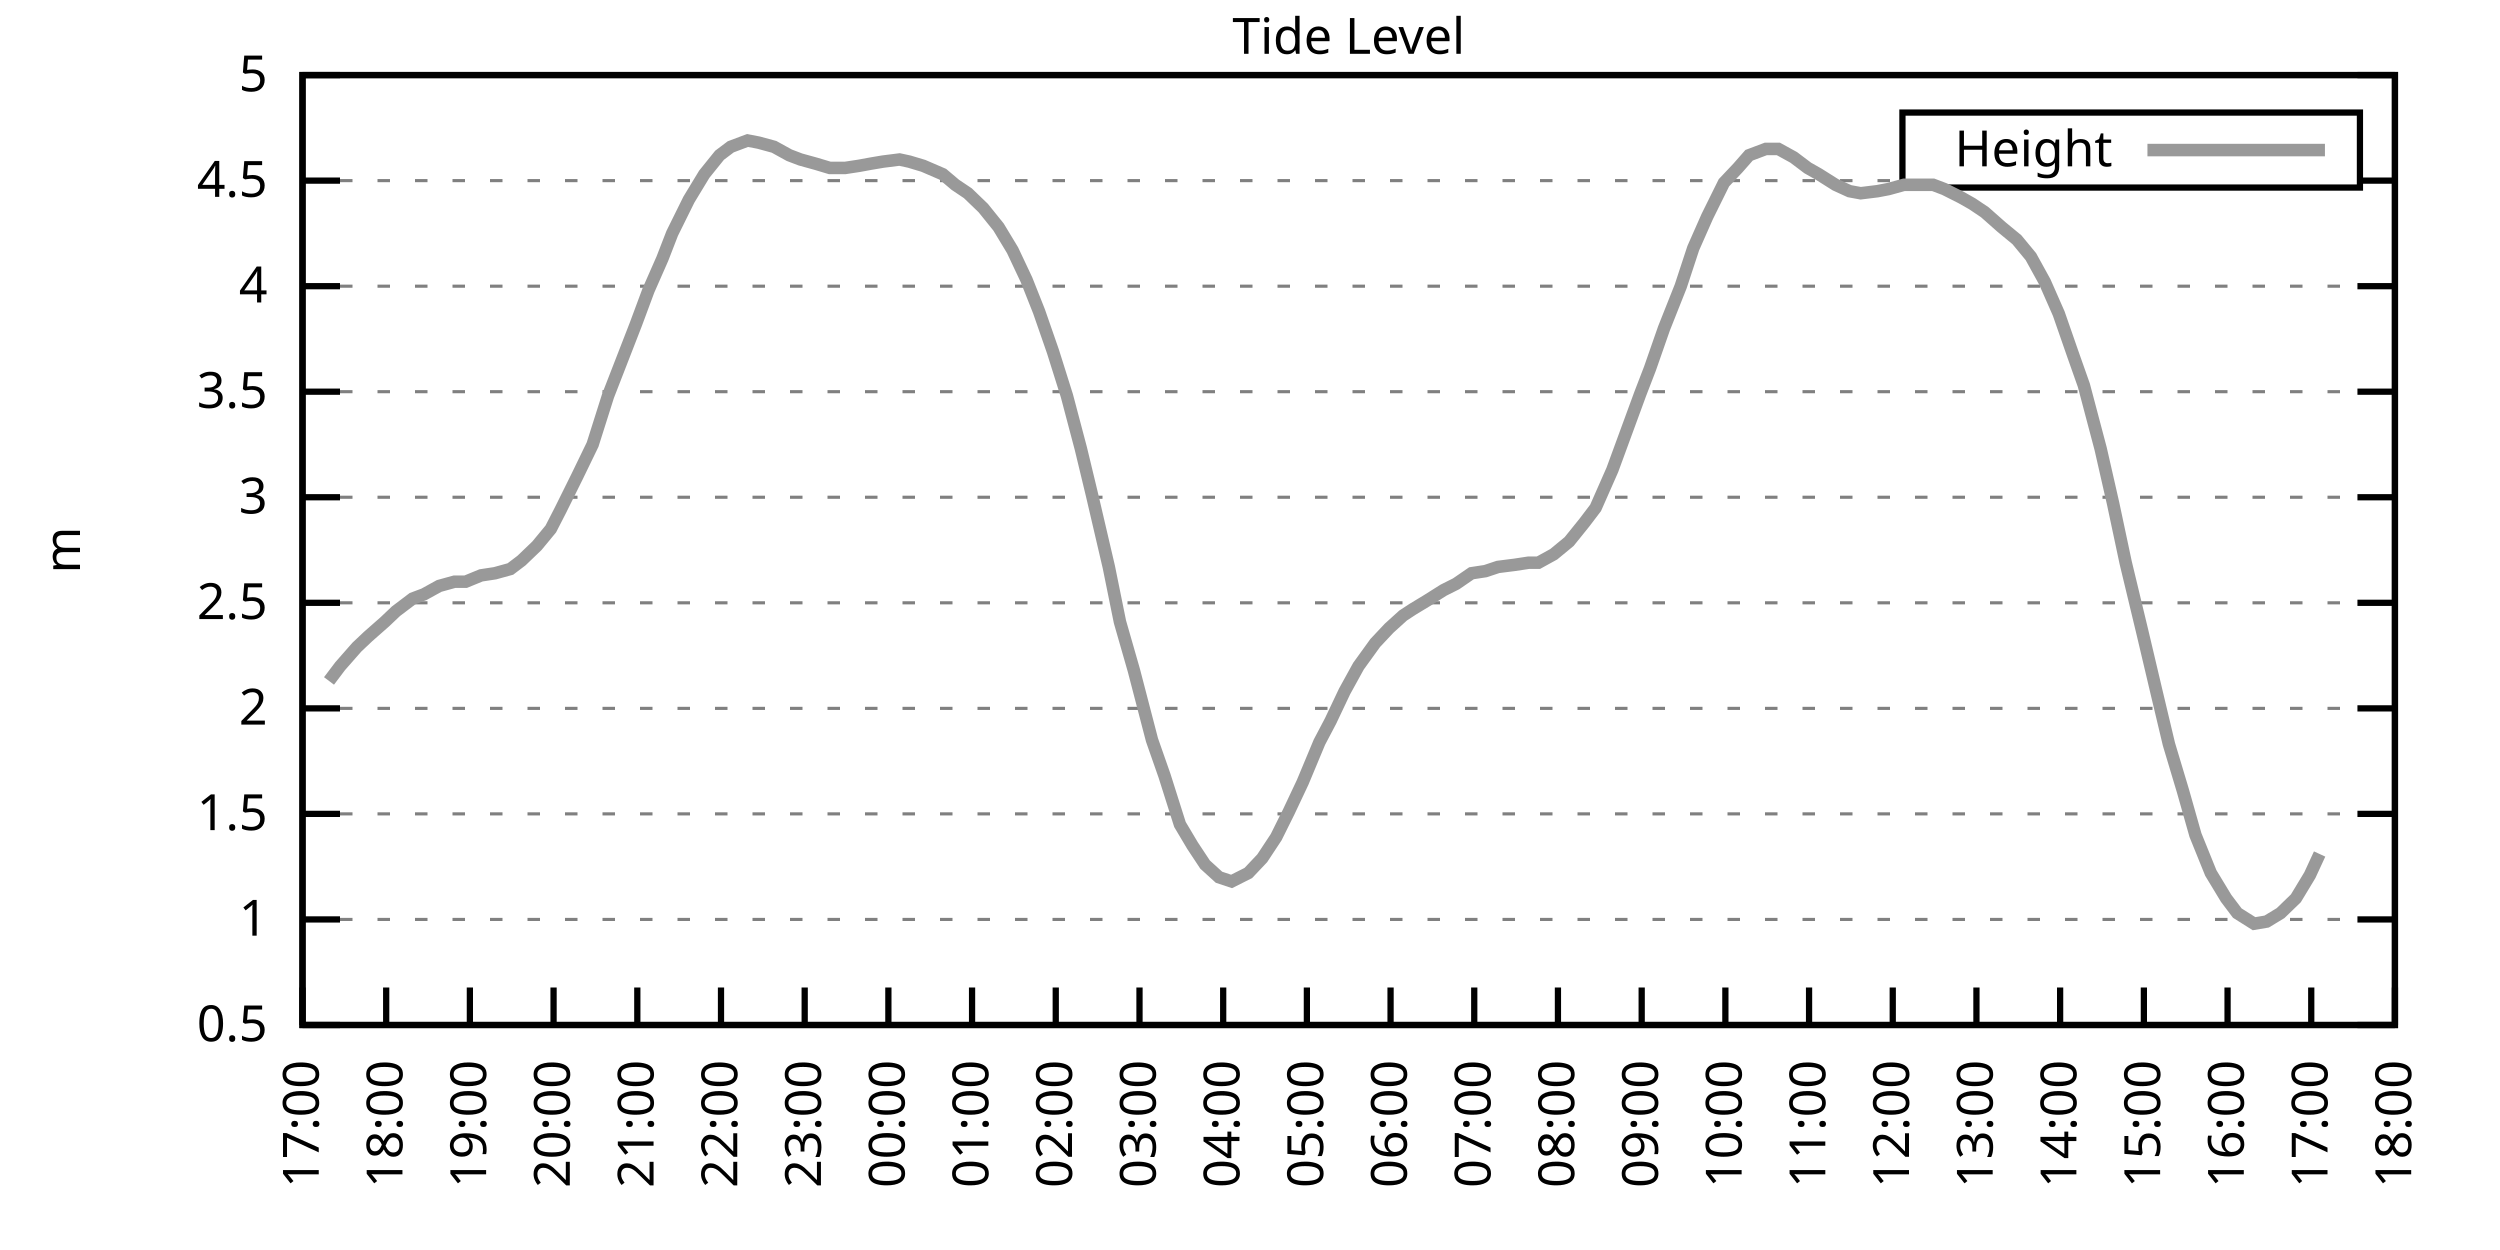
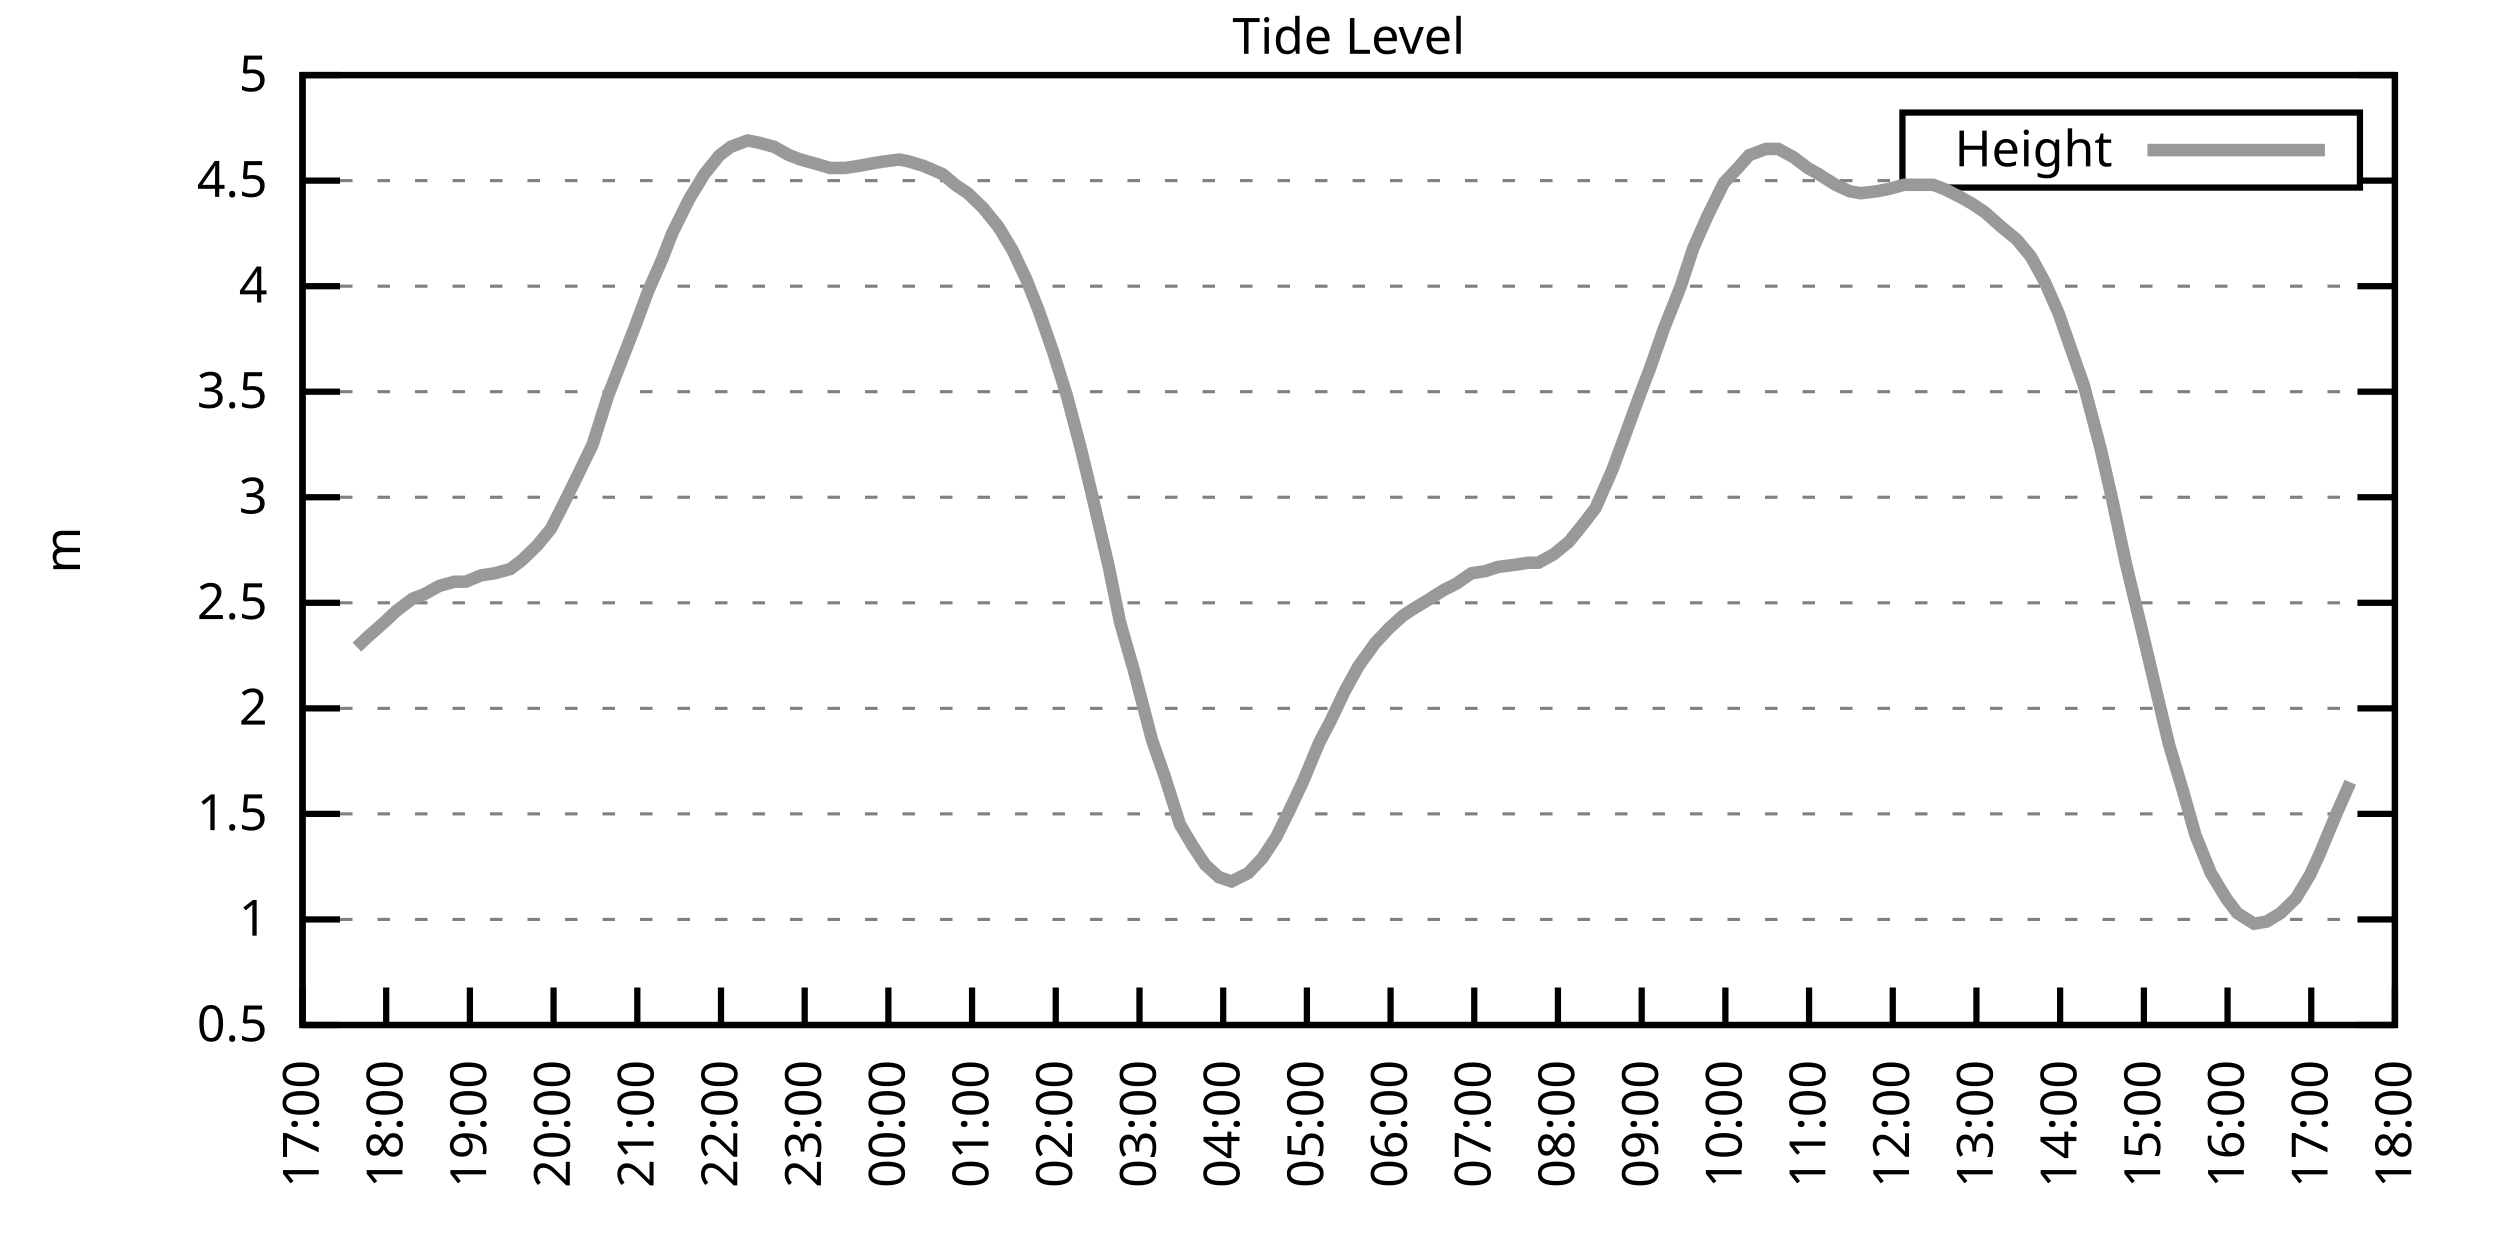
<svg xmlns="http://www.w3.org/2000/svg" xmlns:xlink="http://www.w3.org/1999/xlink" width="400" height="200" viewBox="0 0 400 200">
  <g id="gnuplot_canvas">
    <rect x="0" y="0" width="400" height="200" fill="none" />
    <defs>
      <circle id="gpDot" r="0.5" stroke-width="0.5" stroke="currentColor" />
      <path id="gpPt0" stroke-width="0.333" stroke="currentColor" d="M-1,0 h2 M0,-1 v2" />
      <path id="gpPt1" stroke-width="0.333" stroke="currentColor" d="M-1,-1 L1,1 M1,-1 L-1,1" />
      <path id="gpPt2" stroke-width="0.333" stroke="currentColor" d="M-1,0 L1,0 M0,-1 L0,1 M-1,-1 L1,1 M-1,1 L1,-1" />
      <rect id="gpPt3" stroke-width="0.333" stroke="currentColor" x="-1" y="-1" width="2" height="2" />
      <rect id="gpPt4" stroke-width="0.333" stroke="currentColor" fill="currentColor" x="-1" y="-1" width="2" height="2" />
      <circle id="gpPt5" stroke-width="0.333" stroke="currentColor" cx="0" cy="0" r="1" />
      <use xlink:href="#gpPt5" id="gpPt6" fill="currentColor" stroke="none" />
      <path id="gpPt7" stroke-width="0.333" stroke="currentColor" d="M0,-1.33 L-1.33,0.67 L1.33,0.67 z" />
      <use xlink:href="#gpPt7" id="gpPt8" fill="currentColor" stroke="none" />
      <use xlink:href="#gpPt7" id="gpPt9" stroke="currentColor" transform="rotate(180)" />
      <use xlink:href="#gpPt9" id="gpPt10" fill="currentColor" stroke="none" />
      <use xlink:href="#gpPt3" id="gpPt11" stroke="currentColor" transform="rotate(45)" />
      <use xlink:href="#gpPt11" id="gpPt12" fill="currentColor" stroke="none" />
      <path id="gpPt13" stroke-width="0.333" stroke="currentColor" d="M0,1.330 L1.265,0.411 L0.782,-1.067 L-0.782,-1.076 L-1.265,0.411 z" />
      <use xlink:href="#gpPt13" id="gpPt14" fill="currentColor" stroke="none" />
      <filter id="textbox" filterUnits="objectBoundingBox" x="0" y="0" height="1" width="1">
        <feFlood flood-color="white" flood-opacity="1" result="bgnd" />
        <feComposite in="SourceGraphic" in2="bgnd" operator="atop" />
      </filter>
      <filter id="greybox" filterUnits="objectBoundingBox" x="0" y="0" height="1" width="1">
        <feFlood flood-color="lightgrey" flood-opacity="1" result="grey" />
        <feComposite in="SourceGraphic" in2="grey" operator="atop" />
      </filter>
    </defs>
    <g fill="none" color="white" stroke="currentColor" stroke-width="1.00" stroke-linecap="butt" stroke-linejoin="miter">
</g>
    <g fill="none" color="black" stroke="currentColor" stroke-width="1.00" stroke-linecap="butt" stroke-linejoin="miter">
      <g stroke="none" shape-rendering="crispEdges">
        <polygon fill="rgb(255, 255, 255)" points="48.40,164.00 383.18,164.00 383.18,12.02 48.40,12.02 " />
      </g>
    </g>
    <g fill="none" color="black" stroke="currentColor" stroke-width="1.00" stroke-linecap="butt" stroke-linejoin="miter">
</g>
    <g fill="none" color="black" stroke="black" stroke-width="0.50" stroke-linecap="butt" stroke-linejoin="miter">
</g>
    <g fill="none" color="gray" stroke="currentColor" stroke-width="0.50" stroke-linecap="butt" stroke-linejoin="miter">
      <path stroke="gray" stroke-dasharray="2,4" class="gridline" d="M48.40,164.00 L383.19,164.00  " />
    </g>
    <g fill="none" color="gray" stroke="gray" stroke-width="1.00" stroke-linecap="butt" stroke-linejoin="miter">
</g>
    <g fill="none" color="black" stroke="currentColor" stroke-width="1.00" stroke-linecap="butt" stroke-linejoin="miter">
      <path stroke="black" d="M48.40,164.00 L54.40,164.00 M383.19,164.00 L377.19,164.00  " />
      <g transform="translate(42.80,166.60)" stroke="none" fill="black" font-family="Sans" font-size="8.00" text-anchor="end">
        <text>
          <tspan font-family="Sans"> 0.5</tspan>
        </text>
      </g>
    </g>
    <g fill="none" color="black" stroke="currentColor" stroke-width="1.00" stroke-linecap="butt" stroke-linejoin="miter">
</g>
    <g fill="none" color="black" stroke="black" stroke-width="0.50" stroke-linecap="butt" stroke-linejoin="miter">
</g>
    <g fill="none" color="gray" stroke="currentColor" stroke-width="0.50" stroke-linecap="butt" stroke-linejoin="miter">
      <path stroke="gray" stroke-dasharray="2,4" class="gridline" d="M48.40,147.11 L383.19,147.11  " />
    </g>
    <g fill="none" color="gray" stroke="gray" stroke-width="1.00" stroke-linecap="butt" stroke-linejoin="miter">
</g>
    <g fill="none" color="black" stroke="currentColor" stroke-width="1.00" stroke-linecap="butt" stroke-linejoin="miter">
      <path stroke="black" d="M48.40,147.11 L54.40,147.11 M383.19,147.11 L377.19,147.11  " />
      <g transform="translate(42.80,149.71)" stroke="none" fill="black" font-family="Sans" font-size="8.00" text-anchor="end">
        <text>
          <tspan font-family="Sans"> 1</tspan>
        </text>
      </g>
    </g>
    <g fill="none" color="black" stroke="currentColor" stroke-width="1.00" stroke-linecap="butt" stroke-linejoin="miter">
</g>
    <g fill="none" color="black" stroke="black" stroke-width="0.50" stroke-linecap="butt" stroke-linejoin="miter">
</g>
    <g fill="none" color="gray" stroke="currentColor" stroke-width="0.50" stroke-linecap="butt" stroke-linejoin="miter">
      <path stroke="gray" stroke-dasharray="2,4" class="gridline" d="M48.40,130.22 L383.19,130.22  " />
    </g>
    <g fill="none" color="gray" stroke="gray" stroke-width="1.00" stroke-linecap="butt" stroke-linejoin="miter">
</g>
    <g fill="none" color="black" stroke="currentColor" stroke-width="1.00" stroke-linecap="butt" stroke-linejoin="miter">
      <path stroke="black" d="M48.40,130.22 L54.40,130.22 M383.19,130.22 L377.19,130.22  " />
      <g transform="translate(42.80,132.82)" stroke="none" fill="black" font-family="Sans" font-size="8.00" text-anchor="end">
        <text>
          <tspan font-family="Sans"> 1.5</tspan>
        </text>
      </g>
    </g>
    <g fill="none" color="black" stroke="currentColor" stroke-width="1.00" stroke-linecap="butt" stroke-linejoin="miter">
</g>
    <g fill="none" color="black" stroke="black" stroke-width="0.50" stroke-linecap="butt" stroke-linejoin="miter">
</g>
    <g fill="none" color="gray" stroke="currentColor" stroke-width="0.50" stroke-linecap="butt" stroke-linejoin="miter">
      <path stroke="gray" stroke-dasharray="2,4" class="gridline" d="M48.40,113.34 L383.19,113.34  " />
    </g>
    <g fill="none" color="gray" stroke="gray" stroke-width="1.00" stroke-linecap="butt" stroke-linejoin="miter">
</g>
    <g fill="none" color="black" stroke="currentColor" stroke-width="1.00" stroke-linecap="butt" stroke-linejoin="miter">
      <path stroke="black" d="M48.40,113.34 L54.40,113.34 M383.19,113.34 L377.19,113.34  " />
      <g transform="translate(42.80,115.94)" stroke="none" fill="black" font-family="Sans" font-size="8.00" text-anchor="end">
        <text>
          <tspan font-family="Sans"> 2</tspan>
        </text>
      </g>
    </g>
    <g fill="none" color="black" stroke="currentColor" stroke-width="1.00" stroke-linecap="butt" stroke-linejoin="miter">
</g>
    <g fill="none" color="black" stroke="black" stroke-width="0.50" stroke-linecap="butt" stroke-linejoin="miter">
</g>
    <g fill="none" color="gray" stroke="currentColor" stroke-width="0.50" stroke-linecap="butt" stroke-linejoin="miter">
      <path stroke="gray" stroke-dasharray="2,4" class="gridline" d="M48.40,96.45 L383.19,96.45  " />
    </g>
    <g fill="none" color="gray" stroke="gray" stroke-width="1.00" stroke-linecap="butt" stroke-linejoin="miter">
</g>
    <g fill="none" color="black" stroke="currentColor" stroke-width="1.00" stroke-linecap="butt" stroke-linejoin="miter">
      <path stroke="black" d="M48.40,96.45 L54.40,96.45 M383.19,96.45 L377.19,96.45  " />
      <g transform="translate(42.80,99.05)" stroke="none" fill="black" font-family="Sans" font-size="8.00" text-anchor="end">
        <text>
          <tspan font-family="Sans"> 2.5</tspan>
        </text>
      </g>
    </g>
    <g fill="none" color="black" stroke="currentColor" stroke-width="1.00" stroke-linecap="butt" stroke-linejoin="miter">
</g>
    <g fill="none" color="black" stroke="black" stroke-width="0.50" stroke-linecap="butt" stroke-linejoin="miter">
</g>
    <g fill="none" color="gray" stroke="currentColor" stroke-width="0.50" stroke-linecap="butt" stroke-linejoin="miter">
      <path stroke="gray" stroke-dasharray="2,4" class="gridline" d="M48.40,79.56 L383.19,79.56  " />
    </g>
    <g fill="none" color="gray" stroke="gray" stroke-width="1.00" stroke-linecap="butt" stroke-linejoin="miter">
</g>
    <g fill="none" color="black" stroke="currentColor" stroke-width="1.00" stroke-linecap="butt" stroke-linejoin="miter">
      <path stroke="black" d="M48.40,79.56 L54.40,79.56 M383.19,79.56 L377.19,79.56  " />
      <g transform="translate(42.80,82.16)" stroke="none" fill="black" font-family="Sans" font-size="8.00" text-anchor="end">
        <text>
          <tspan font-family="Sans"> 3</tspan>
        </text>
      </g>
    </g>
    <g fill="none" color="black" stroke="currentColor" stroke-width="1.00" stroke-linecap="butt" stroke-linejoin="miter">
</g>
    <g fill="none" color="black" stroke="black" stroke-width="0.50" stroke-linecap="butt" stroke-linejoin="miter">
</g>
    <g fill="none" color="gray" stroke="currentColor" stroke-width="0.50" stroke-linecap="butt" stroke-linejoin="miter">
      <path stroke="gray" stroke-dasharray="2,4" class="gridline" d="M48.40,62.67 L383.19,62.67  " />
    </g>
    <g fill="none" color="gray" stroke="gray" stroke-width="1.00" stroke-linecap="butt" stroke-linejoin="miter">
</g>
    <g fill="none" color="black" stroke="currentColor" stroke-width="1.00" stroke-linecap="butt" stroke-linejoin="miter">
      <path stroke="black" d="M48.40,62.67 L54.40,62.67 M383.19,62.67 L377.19,62.67  " />
      <g transform="translate(42.80,65.27)" stroke="none" fill="black" font-family="Sans" font-size="8.00" text-anchor="end">
        <text>
          <tspan font-family="Sans"> 3.5</tspan>
        </text>
      </g>
    </g>
    <g fill="none" color="black" stroke="currentColor" stroke-width="1.00" stroke-linecap="butt" stroke-linejoin="miter">
</g>
    <g fill="none" color="black" stroke="black" stroke-width="0.50" stroke-linecap="butt" stroke-linejoin="miter">
</g>
    <g fill="none" color="gray" stroke="currentColor" stroke-width="0.50" stroke-linecap="butt" stroke-linejoin="miter">
      <path stroke="gray" stroke-dasharray="2,4" class="gridline" d="M48.40,45.79 L383.19,45.79  " />
    </g>
    <g fill="none" color="gray" stroke="gray" stroke-width="1.00" stroke-linecap="butt" stroke-linejoin="miter">
</g>
    <g fill="none" color="black" stroke="currentColor" stroke-width="1.00" stroke-linecap="butt" stroke-linejoin="miter">
      <path stroke="black" d="M48.40,45.79 L54.40,45.79 M383.19,45.79 L377.19,45.79  " />
      <g transform="translate(42.80,48.39)" stroke="none" fill="black" font-family="Sans" font-size="8.00" text-anchor="end">
        <text>
          <tspan font-family="Sans"> 4</tspan>
        </text>
      </g>
    </g>
    <g fill="none" color="black" stroke="currentColor" stroke-width="1.00" stroke-linecap="butt" stroke-linejoin="miter">
</g>
    <g fill="none" color="black" stroke="black" stroke-width="0.50" stroke-linecap="butt" stroke-linejoin="miter">
</g>
    <g fill="none" color="gray" stroke="currentColor" stroke-width="0.50" stroke-linecap="butt" stroke-linejoin="miter">
      <path stroke="gray" stroke-dasharray="2,4" class="gridline" d="M48.40,28.90 L304.39,28.90 M377.59,28.90 L383.19,28.90  " />
    </g>
    <g fill="none" color="gray" stroke="gray" stroke-width="1.00" stroke-linecap="butt" stroke-linejoin="miter">
</g>
    <g fill="none" color="black" stroke="currentColor" stroke-width="1.00" stroke-linecap="butt" stroke-linejoin="miter">
      <path stroke="black" d="M48.40,28.90 L54.40,28.90 M383.19,28.90 L377.19,28.90  " />
      <g transform="translate(42.80,31.50)" stroke="none" fill="black" font-family="Sans" font-size="8.00" text-anchor="end">
        <text>
          <tspan font-family="Sans"> 4.5</tspan>
        </text>
      </g>
    </g>
    <g fill="none" color="black" stroke="currentColor" stroke-width="1.00" stroke-linecap="butt" stroke-linejoin="miter">
</g>
    <g fill="none" color="black" stroke="black" stroke-width="0.50" stroke-linecap="butt" stroke-linejoin="miter">
</g>
    <g fill="none" color="gray" stroke="currentColor" stroke-width="0.50" stroke-linecap="butt" stroke-linejoin="miter">
      <path stroke="gray" stroke-dasharray="2,4" class="gridline" d="M48.40,12.01 L383.19,12.01  " />
    </g>
    <g fill="none" color="gray" stroke="gray" stroke-width="1.00" stroke-linecap="butt" stroke-linejoin="miter">
</g>
    <g fill="none" color="black" stroke="currentColor" stroke-width="1.00" stroke-linecap="butt" stroke-linejoin="miter">
      <path stroke="black" d="M48.40,12.01 L54.40,12.01 M383.19,12.01 L377.19,12.01  " />
      <g transform="translate(42.80,14.61)" stroke="none" fill="black" font-family="Sans" font-size="8.00" text-anchor="end">
        <text>
          <tspan font-family="Sans"> 5</tspan>
        </text>
      </g>
    </g>
    <g fill="none" color="black" stroke="currentColor" stroke-width="1.00" stroke-linecap="butt" stroke-linejoin="miter">
      <path stroke="black" d="M48.40,164.00 L48.40,158.00  " />
      <g transform="translate(51.00,169.60) rotate(270.00)" stroke="none" fill="black" font-family="Sans" font-size="8.00" text-anchor="end">
        <text>
          <tspan font-family="Sans">17:00</tspan>
        </text>
      </g>
    </g>
    <g fill="none" color="black" stroke="currentColor" stroke-width="1.00" stroke-linecap="butt" stroke-linejoin="miter">
      <path stroke="black" d="M61.79,164.00 L61.79,158.00  " />
      <g transform="translate(64.39,169.60) rotate(270.00)" stroke="none" fill="black" font-family="Sans" font-size="8.00" text-anchor="end">
        <text>
          <tspan font-family="Sans">18:00</tspan>
        </text>
      </g>
    </g>
    <g fill="none" color="black" stroke="currentColor" stroke-width="1.00" stroke-linecap="butt" stroke-linejoin="miter">
      <path stroke="black" d="M75.18,164.00 L75.18,158.00  " />
      <g transform="translate(77.78,169.60) rotate(270.00)" stroke="none" fill="black" font-family="Sans" font-size="8.00" text-anchor="end">
        <text>
          <tspan font-family="Sans">19:00</tspan>
        </text>
      </g>
    </g>
    <g fill="none" color="black" stroke="currentColor" stroke-width="1.00" stroke-linecap="butt" stroke-linejoin="miter">
      <path stroke="black" d="M88.57,164.00 L88.57,158.00  " />
      <g transform="translate(91.17,169.60) rotate(270.00)" stroke="none" fill="black" font-family="Sans" font-size="8.00" text-anchor="end">
        <text>
          <tspan font-family="Sans">20:00</tspan>
        </text>
      </g>
    </g>
    <g fill="none" color="black" stroke="currentColor" stroke-width="1.00" stroke-linecap="butt" stroke-linejoin="miter">
      <path stroke="black" d="M101.97,164.00 L101.97,158.00  " />
      <g transform="translate(104.57,169.60) rotate(270.00)" stroke="none" fill="black" font-family="Sans" font-size="8.00" text-anchor="end">
        <text>
          <tspan font-family="Sans">21:00</tspan>
        </text>
      </g>
    </g>
    <g fill="none" color="black" stroke="currentColor" stroke-width="1.00" stroke-linecap="butt" stroke-linejoin="miter">
      <path stroke="black" d="M115.36,164.00 L115.36,158.00  " />
      <g transform="translate(117.96,169.60) rotate(270.00)" stroke="none" fill="black" font-family="Sans" font-size="8.00" text-anchor="end">
        <text>
          <tspan font-family="Sans">22:00</tspan>
        </text>
      </g>
    </g>
    <g fill="none" color="black" stroke="currentColor" stroke-width="1.00" stroke-linecap="butt" stroke-linejoin="miter">
      <path stroke="black" d="M128.75,164.00 L128.75,158.00  " />
      <g transform="translate(131.35,169.60) rotate(270.00)" stroke="none" fill="black" font-family="Sans" font-size="8.00" text-anchor="end">
        <text>
          <tspan font-family="Sans">23:00</tspan>
        </text>
      </g>
    </g>
    <g fill="none" color="black" stroke="currentColor" stroke-width="1.00" stroke-linecap="butt" stroke-linejoin="miter">
      <path stroke="black" d="M142.14,164.00 L142.14,158.00  " />
      <g transform="translate(144.74,169.60) rotate(270.00)" stroke="none" fill="black" font-family="Sans" font-size="8.00" text-anchor="end">
        <text>
          <tspan font-family="Sans">00:00</tspan>
        </text>
      </g>
    </g>
    <g fill="none" color="black" stroke="currentColor" stroke-width="1.00" stroke-linecap="butt" stroke-linejoin="miter">
      <path stroke="black" d="M155.53,164.00 L155.53,158.00  " />
      <g transform="translate(158.13,169.60) rotate(270.00)" stroke="none" fill="black" font-family="Sans" font-size="8.00" text-anchor="end">
        <text>
          <tspan font-family="Sans">01:00</tspan>
        </text>
      </g>
    </g>
    <g fill="none" color="black" stroke="currentColor" stroke-width="1.00" stroke-linecap="butt" stroke-linejoin="miter">
      <path stroke="black" d="M168.92,164.00 L168.92,158.00  " />
      <g transform="translate(171.52,169.60) rotate(270.00)" stroke="none" fill="black" font-family="Sans" font-size="8.00" text-anchor="end">
        <text>
          <tspan font-family="Sans">02:00</tspan>
        </text>
      </g>
    </g>
    <g fill="none" color="black" stroke="currentColor" stroke-width="1.00" stroke-linecap="butt" stroke-linejoin="miter">
      <path stroke="black" d="M182.32,164.00 L182.32,158.00  " />
      <g transform="translate(184.92,169.60) rotate(270.00)" stroke="none" fill="black" font-family="Sans" font-size="8.00" text-anchor="end">
        <text>
          <tspan font-family="Sans">03:00</tspan>
        </text>
      </g>
    </g>
    <g fill="none" color="black" stroke="currentColor" stroke-width="1.00" stroke-linecap="butt" stroke-linejoin="miter">
      <path stroke="black" d="M195.71,164.00 L195.71,158.00  " />
      <g transform="translate(198.31,169.60) rotate(270.00)" stroke="none" fill="black" font-family="Sans" font-size="8.00" text-anchor="end">
        <text>
          <tspan font-family="Sans">04:00</tspan>
        </text>
      </g>
    </g>
    <g fill="none" color="black" stroke="currentColor" stroke-width="1.00" stroke-linecap="butt" stroke-linejoin="miter">
      <path stroke="black" d="M209.10,164.00 L209.10,158.00  " />
      <g transform="translate(211.70,169.60) rotate(270.00)" stroke="none" fill="black" font-family="Sans" font-size="8.00" text-anchor="end">
        <text>
          <tspan font-family="Sans">05:00</tspan>
        </text>
      </g>
    </g>
    <g fill="none" color="black" stroke="currentColor" stroke-width="1.00" stroke-linecap="butt" stroke-linejoin="miter">
      <path stroke="black" d="M222.49,164.00 L222.49,158.00  " />
      <g transform="translate(225.09,169.60) rotate(270.00)" stroke="none" fill="black" font-family="Sans" font-size="8.00" text-anchor="end">
        <text>
          <tspan font-family="Sans">06:00</tspan>
        </text>
      </g>
    </g>
    <g fill="none" color="black" stroke="currentColor" stroke-width="1.00" stroke-linecap="butt" stroke-linejoin="miter">
      <path stroke="black" d="M235.88,164.00 L235.88,158.00  " />
      <g transform="translate(238.48,169.60) rotate(270.00)" stroke="none" fill="black" font-family="Sans" font-size="8.00" text-anchor="end">
        <text>
          <tspan font-family="Sans">07:00</tspan>
        </text>
      </g>
    </g>
    <g fill="none" color="black" stroke="currentColor" stroke-width="1.00" stroke-linecap="butt" stroke-linejoin="miter">
      <path stroke="black" d="M249.27,164.00 L249.27,158.00  " />
      <g transform="translate(251.87,169.60) rotate(270.00)" stroke="none" fill="black" font-family="Sans" font-size="8.00" text-anchor="end">
        <text>
          <tspan font-family="Sans">08:00</tspan>
        </text>
      </g>
    </g>
    <g fill="none" color="black" stroke="currentColor" stroke-width="1.00" stroke-linecap="butt" stroke-linejoin="miter">
      <path stroke="black" d="M262.67,164.00 L262.67,158.00  " />
      <g transform="translate(265.27,169.60) rotate(270.00)" stroke="none" fill="black" font-family="Sans" font-size="8.00" text-anchor="end">
        <text>
          <tspan font-family="Sans">09:00</tspan>
        </text>
      </g>
    </g>
    <g fill="none" color="black" stroke="currentColor" stroke-width="1.00" stroke-linecap="butt" stroke-linejoin="miter">
      <path stroke="black" d="M276.06,164.00 L276.06,158.00  " />
      <g transform="translate(278.66,169.60) rotate(270.00)" stroke="none" fill="black" font-family="Sans" font-size="8.00" text-anchor="end">
        <text>
          <tspan font-family="Sans">10:00</tspan>
        </text>
      </g>
    </g>
    <g fill="none" color="black" stroke="currentColor" stroke-width="1.00" stroke-linecap="butt" stroke-linejoin="miter">
      <path stroke="black" d="M289.45,164.00 L289.45,158.00  " />
      <g transform="translate(292.05,169.60) rotate(270.00)" stroke="none" fill="black" font-family="Sans" font-size="8.00" text-anchor="end">
        <text>
          <tspan font-family="Sans">11:00</tspan>
        </text>
      </g>
    </g>
    <g fill="none" color="black" stroke="currentColor" stroke-width="1.00" stroke-linecap="butt" stroke-linejoin="miter">
      <path stroke="black" d="M302.84,164.00 L302.84,158.00  " />
      <g transform="translate(305.44,169.60) rotate(270.00)" stroke="none" fill="black" font-family="Sans" font-size="8.00" text-anchor="end">
        <text>
          <tspan font-family="Sans">12:00</tspan>
        </text>
      </g>
    </g>
    <g fill="none" color="black" stroke="currentColor" stroke-width="1.00" stroke-linecap="butt" stroke-linejoin="miter">
      <path stroke="black" d="M316.23,164.00 L316.23,158.00  " />
      <g transform="translate(318.83,169.60) rotate(270.00)" stroke="none" fill="black" font-family="Sans" font-size="8.00" text-anchor="end">
        <text>
          <tspan font-family="Sans">13:00</tspan>
        </text>
      </g>
    </g>
    <g fill="none" color="black" stroke="currentColor" stroke-width="1.00" stroke-linecap="butt" stroke-linejoin="miter">
      <path stroke="black" d="M329.62,164.00 L329.62,158.00  " />
      <g transform="translate(332.22,169.60) rotate(270.00)" stroke="none" fill="black" font-family="Sans" font-size="8.00" text-anchor="end">
        <text>
          <tspan font-family="Sans">14:00</tspan>
        </text>
      </g>
    </g>
    <g fill="none" color="black" stroke="currentColor" stroke-width="1.00" stroke-linecap="butt" stroke-linejoin="miter">
      <path stroke="black" d="M343.02,164.00 L343.02,158.00  " />
      <g transform="translate(345.62,169.60) rotate(270.00)" stroke="none" fill="black" font-family="Sans" font-size="8.00" text-anchor="end">
        <text>
          <tspan font-family="Sans">15:00</tspan>
        </text>
      </g>
    </g>
    <g fill="none" color="black" stroke="currentColor" stroke-width="1.00" stroke-linecap="butt" stroke-linejoin="miter">
      <path stroke="black" d="M356.41,164.00 L356.41,158.00  " />
      <g transform="translate(359.01,169.60) rotate(270.00)" stroke="none" fill="black" font-family="Sans" font-size="8.00" text-anchor="end">
        <text>
          <tspan font-family="Sans">16:00</tspan>
        </text>
      </g>
    </g>
    <g fill="none" color="black" stroke="currentColor" stroke-width="1.00" stroke-linecap="butt" stroke-linejoin="miter">
      <path stroke="black" d="M369.80,164.00 L369.80,158.00  " />
      <g transform="translate(372.40,169.60) rotate(270.00)" stroke="none" fill="black" font-family="Sans" font-size="8.00" text-anchor="end">
        <text>
          <tspan font-family="Sans">17:00</tspan>
        </text>
      </g>
    </g>
    <g fill="none" color="black" stroke="currentColor" stroke-width="1.00" stroke-linecap="butt" stroke-linejoin="miter">
      <path stroke="black" d="M383.19,164.00 L383.19,158.00  " />
      <g transform="translate(385.79,169.60) rotate(270.00)" stroke="none" fill="black" font-family="Sans" font-size="8.00" text-anchor="end">
        <text>
          <tspan font-family="Sans">18:00</tspan>
        </text>
      </g>
    </g>
    <g fill="none" color="black" stroke="currentColor" stroke-width="1.00" stroke-linecap="butt" stroke-linejoin="miter">
</g>
    <g fill="none" color="black" stroke="currentColor" stroke-width="1.00" stroke-linecap="butt" stroke-linejoin="miter">
      <path stroke="black" d="M48.40,12.01 L48.40,164.00 L383.19,164.00 L383.19,12.01 L48.40,12.01 Z  " />
    </g>
    <g fill="none" color="black" stroke="currentColor" stroke-width="1.00" stroke-linecap="butt" stroke-linejoin="miter">
</g>
    <g fill="none" color="black" stroke="currentColor" stroke-width="1.00" stroke-linecap="butt" stroke-linejoin="miter">
      <path stroke="black" d="M304.39,30.01 L304.39,18.01 L377.59,18.01 L377.59,30.01 L304.39,30.01 Z  " />
    </g>
    <g id="Tide_level_plot_1">
      <g fill="none" color="white" stroke="black" stroke-width="2.00" stroke-linecap="butt" stroke-linejoin="miter">
</g>
      <g fill="none" color="black" stroke="currentColor" stroke-width="2.00" stroke-linecap="butt" stroke-linejoin="miter">
        <g transform="translate(337.99,26.61)" stroke="none" fill="black" font-family="Sans" font-size="8.00" text-anchor="end">
          <text>
            <tspan font-family="Sans">Height</tspan>
          </text>
        </g>
      </g>
      <g fill="none" color="black" stroke="currentColor" stroke-width="2.00" stroke-linecap="butt" stroke-linejoin="miter">
-         <path stroke="rgb(153, 153, 153)" d="M343.59,24.01 L371.99,24.01 M52.64,108.95 L54.43,106.58 L57.10,103.54 L58.89,101.85 L61.57,99.49 L63.35,97.80   L66.03,95.77 L67.82,95.10 L70.27,93.75 L72.73,93.07 L74.51,93.07 L76.97,92.06 L79.20,91.72 L81.66,91.04   L83.44,89.69 L85.90,87.33 L88.13,84.63 L89.69,81.59 L92.37,76.18 L94.82,71.12 L97.28,63.35 L99.51,57.61   L101.74,51.87 L103.75,46.46 L105.98,41.39 L107.55,37.34 L110.22,31.94 L112.68,27.88 L115.13,24.84 L116.92,23.49   L119.60,22.48 L121.38,22.82 L123.84,23.49 L126.29,24.84 L128.08,25.52 L130.54,26.20 L132.77,26.87 L135.22,26.87   L137.45,26.53 L139.24,26.20 L141.25,25.86 L143.93,25.52 L145.49,25.86 L147.72,26.53 L150.85,27.88 L152.85,29.57   L154.86,30.92 L157.32,33.29 L159.77,36.33 L162.01,40.04 L164.24,44.77 L166.25,49.84 L168.48,56.26 L170.71,63.35   L172.94,71.79 L174.73,79.22 L177.41,90.71 L179.19,99.49 L181.42,107.26 L184.32,118.40 L186.33,124.14 L188.79,131.91   L190.80,135.29 L192.81,138.33 L195.04,140.36 L197.05,141.03 L199.73,139.68 L201.96,137.32 L204.19,133.94 L206.20,129.89   L208.43,125.16 L211.11,118.74 L212.89,115.36 L215.13,110.63 L217.36,106.58 L220.04,102.87 L222.27,100.50 L224.50,98.48   L226.06,97.46 L228.29,96.11 L230.97,94.42 L232.98,93.41 L235.44,91.72 L237.67,91.38 L239.68,90.71 L242.36,90.37   L244.59,90.03 L246.15,90.03 L248.60,88.68 L251.06,86.65 L253.51,83.61 L255.30,81.25 L257.98,75.17 L260.21,69.09   L262.44,63.01 L264.00,58.96 L266.24,52.54 L268.92,45.79 L270.92,39.71 L273.16,34.64 L275.83,29.24 L278.07,26.87   L279.85,24.84 L282.53,23.83 L284.54,23.83 L286.99,25.18 L289.23,26.87 L291.01,27.88 L293.69,29.57 L295.92,30.59   L297.71,30.92 L300.39,30.59 L302.17,30.25 L304.63,29.57 L306.86,29.57 L309.31,29.57 L311.10,30.25 L313.78,31.60   L315.56,32.61 L317.57,33.96 L320.25,36.33 L322.70,38.35 L324.94,41.06 L327.17,45.11 L329.40,50.18 L331.63,56.59   L333.42,61.66 L336.10,71.79 L338.10,80.57 L340.11,90.03 L342.79,101.18 L345.02,110.63 L347.03,119.08 L349.26,126.51   L351.27,133.60 L353.73,139.68 L356.18,143.73 L357.97,146.10 L360.65,147.79 L362.66,147.45 L364.89,146.10 L367.34,143.73   L369.58,140.02 L371.14,136.64  " />
+         <path stroke="rgb(153, 153, 153)" d="M343.59,24.01 L371.99,24.01 M57.10,103.54 L58.89,101.85 L61.57,99.49 L63.35,97.80 L66.03,95.77 L67.82,95.10   L70.27,93.75 L72.73,93.07 L74.51,93.07 L76.97,92.06 L79.20,91.72 L81.66,91.04 L83.44,89.69 L85.90,87.33   L88.13,84.63 L89.69,81.59 L92.37,76.18 L94.82,71.12 L97.28,63.35 L99.51,57.61 L101.74,51.87 L103.75,46.46   L105.98,41.39 L107.55,37.34 L110.22,31.94 L112.68,27.88 L115.13,24.84 L116.92,23.49 L119.60,22.48 L121.38,22.82   L123.84,23.49 L126.29,24.84 L128.08,25.52 L130.54,26.20 L132.77,26.87 L135.22,26.87 L137.45,26.53 L139.24,26.20   L141.25,25.86 L143.93,25.52 L145.49,25.86 L147.72,26.53 L150.85,27.88 L152.85,29.57 L154.86,30.92 L157.32,33.29   L159.77,36.33 L162.01,40.04 L164.24,44.77 L166.25,49.84 L168.48,56.26 L170.71,63.35 L172.94,71.79 L174.73,79.22   L177.41,90.71 L179.19,99.49 L181.42,107.26 L184.32,118.40 L186.33,124.14 L188.79,131.91 L190.80,135.29 L192.81,138.33   L195.04,140.36 L197.05,141.03 L199.73,139.68 L201.96,137.32 L204.19,133.94 L206.20,129.89 L208.43,125.16 L211.11,118.74   L212.89,115.36 L215.13,110.63 L217.36,106.58 L220.04,102.87 L222.27,100.50 L224.50,98.48 L226.06,97.46 L228.29,96.11   L230.97,94.42 L232.98,93.41 L235.44,91.72 L237.67,91.38 L239.68,90.71 L242.36,90.37 L244.59,90.03 L246.15,90.03   L248.60,88.68 L251.06,86.65 L253.51,83.61 L255.30,81.25 L257.98,75.17 L260.21,69.09 L262.44,63.01 L264.00,58.96   L266.24,52.54 L268.92,45.79 L270.92,39.71 L273.16,34.64 L275.83,29.24 L278.07,26.87 L279.85,24.84 L282.53,23.83   L284.54,23.83 L286.99,25.18 L289.23,26.87 L291.01,27.88 L293.69,29.57 L295.92,30.59 L297.71,30.92 L300.39,30.59   L302.17,30.25 L304.63,29.57 L306.86,29.57 L309.31,29.57 L311.10,30.25 L313.78,31.60 L315.56,32.61 L317.57,33.96   L320.25,36.33 L322.70,38.35 L324.94,41.06 L327.17,45.11 L329.40,50.18 L331.63,56.59 L333.42,61.66 L336.10,71.79   L338.10,80.57 L340.11,90.03 L342.79,101.18 L345.02,110.63 L347.03,119.08 L349.26,126.51 L351.27,133.60 L353.73,139.68   L356.18,143.73 L357.97,146.10 L360.65,147.79 L362.66,147.45 L364.89,146.10 L367.34,143.73 L369.58,140.02 L371.14,136.64   L373.82,130.22 L376.05,125.16  " />
      </g>
    </g>
    <g fill="none" color="black" stroke="currentColor" stroke-width="2.00" stroke-linecap="butt" stroke-linejoin="miter">
</g>
    <g fill="none" color="black" stroke="black" stroke-width="1.00" stroke-linecap="butt" stroke-linejoin="miter">
</g>
    <g fill="none" color="black" stroke="currentColor" stroke-width="1.00" stroke-linecap="butt" stroke-linejoin="miter">
      <path stroke="black" d="M48.40,12.01 L48.40,164.00 L383.19,164.00 L383.19,12.01 L48.40,12.01 Z  " />
      <g transform="translate(12.80,88.01) rotate(270.00)" stroke="none" fill="black" font-family="Sans" font-size="8.00" text-anchor="middle">
        <text>
          <tspan font-family="Sans">m</tspan>
        </text>
      </g>
    </g>
    <g fill="none" color="black" stroke="currentColor" stroke-width="1.00" stroke-linecap="butt" stroke-linejoin="miter">
</g>
    <g fill="none" color="black" stroke="currentColor" stroke-width="1.00" stroke-linecap="butt" stroke-linejoin="miter">
      <g transform="translate(215.79,8.61)" stroke="none" fill="black" font-family="Sans" font-size="8.00" text-anchor="middle">
        <text>
          <tspan font-family="Sans">Tide Level</tspan>
        </text>
      </g>
    </g>
    <g fill="none" color="black" stroke="currentColor" stroke-width="1.00" stroke-linecap="butt" stroke-linejoin="miter">
</g>
  </g>
</svg>
